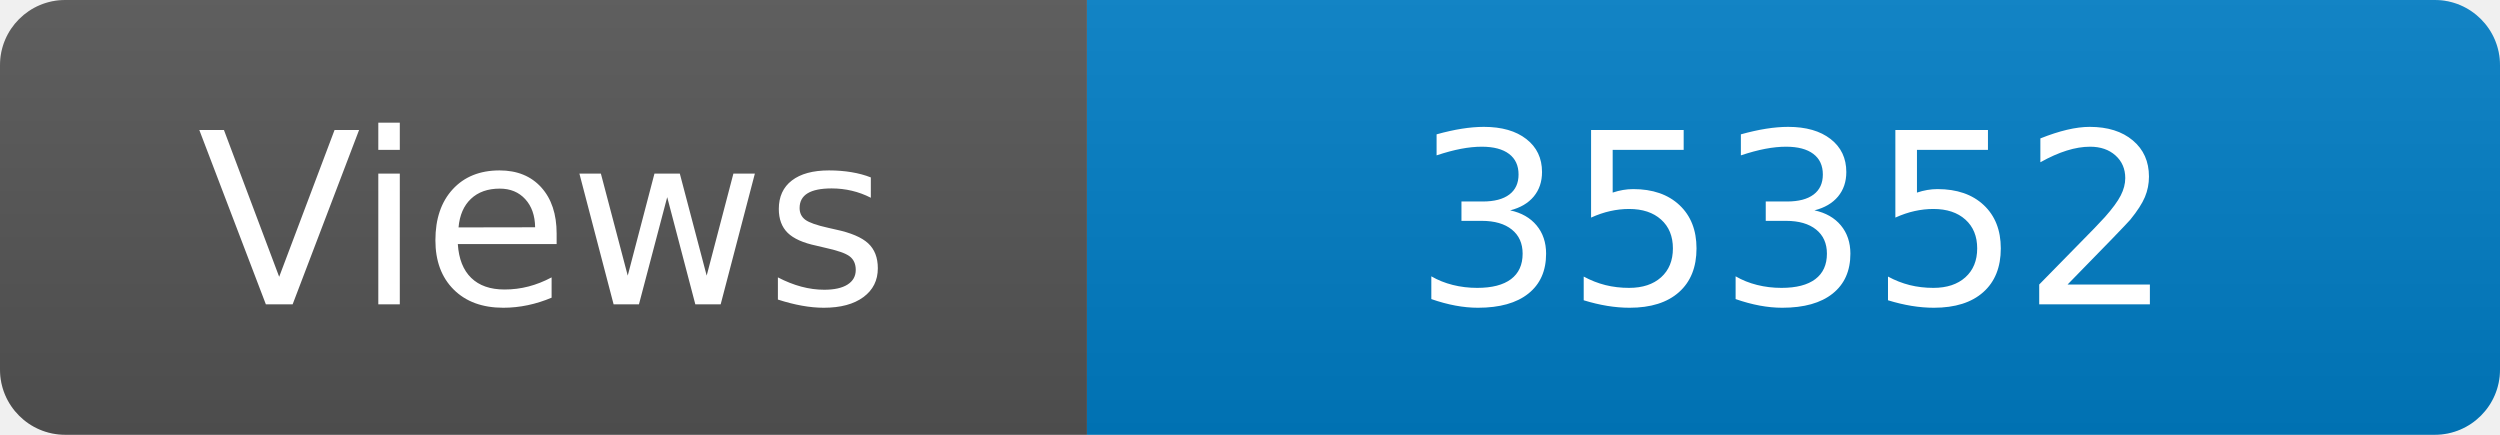
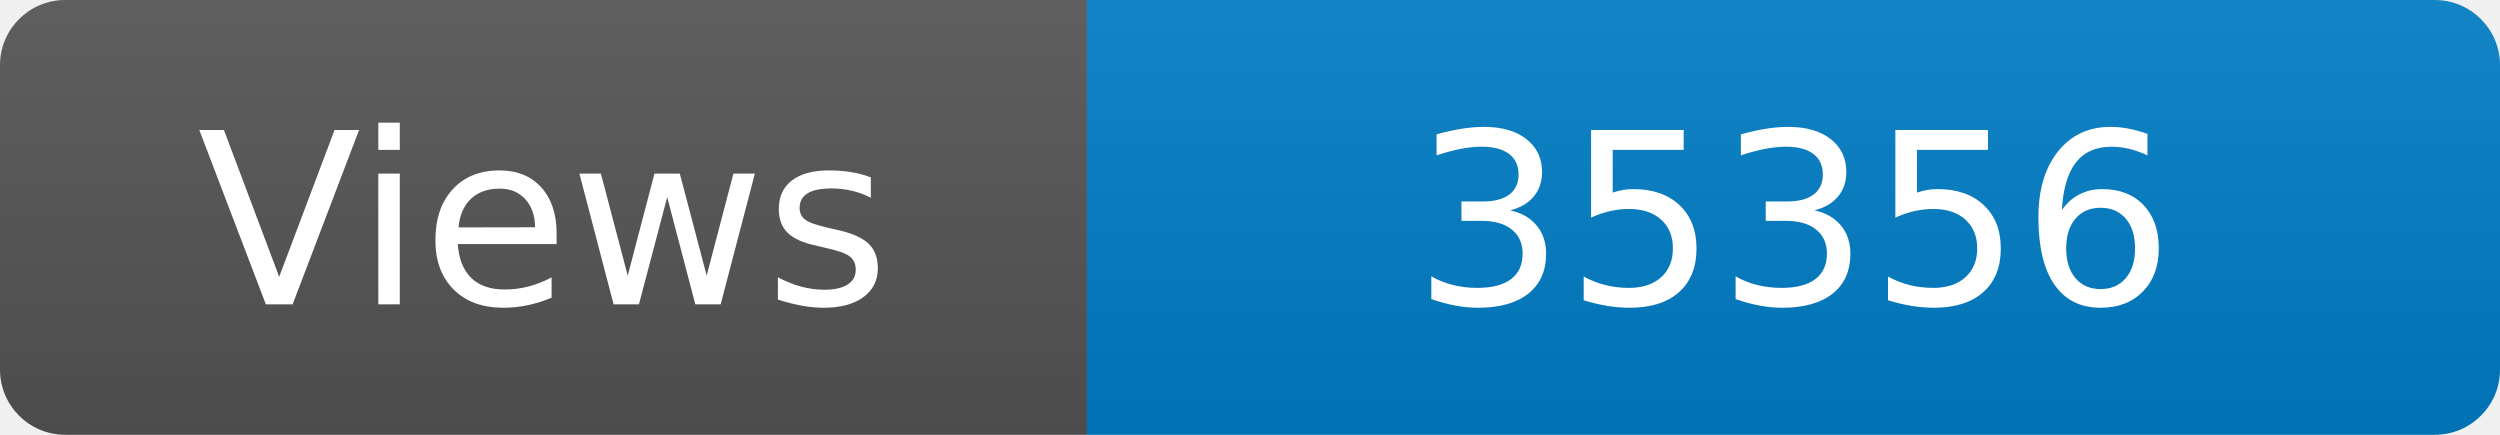
<svg xmlns="http://www.w3.org/2000/svg" width="115" height="20" role="img" aria-label="Maintained?: yes">
  <linearGradient id="s" x2="0" y2="100%">
    <stop offset="0" stop-color="#bbb" stop-opacity=".1" />
    <stop offset="1" stop-opacity=".1" />
  </linearGradient>
  <clipPath id="r">
    <rect width="115" height="20" rx="3" fill="#fff" />
  </clipPath>
  <g clip-path="url(#r)">
    <rect width="50" height="20" fill="#555" />
    <rect x="50" width="160" height="20" fill="#007ec6" />
    <rect width="115" height="20" fill="url(#s)" />
  </g>
  <g fill="#fff" text-anchor="middle" font-family="Verdana,Geneva,DejaVu Sans,sans-serif" font-size="110">
    <text x="250" y="140" transform="scale(.1)" fill="#fff">Views</text>
-     <text x="825" y="140" transform="scale(.1)" fill="#fff">35352</text>
+     <text x="825" y="140" transform="scale(.1)" fill="#fff">35356</text>
  </g>
</svg>
